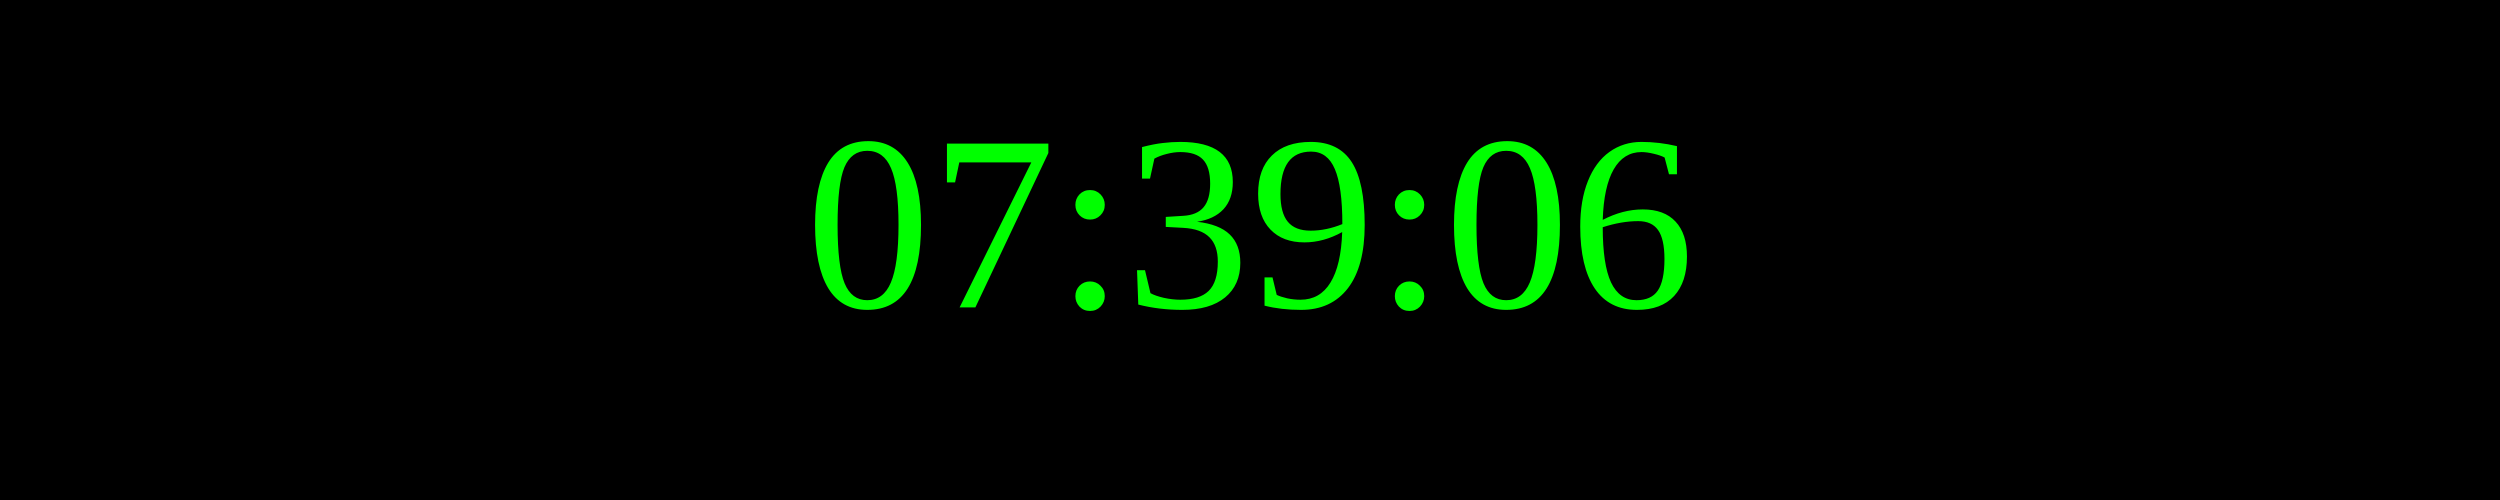
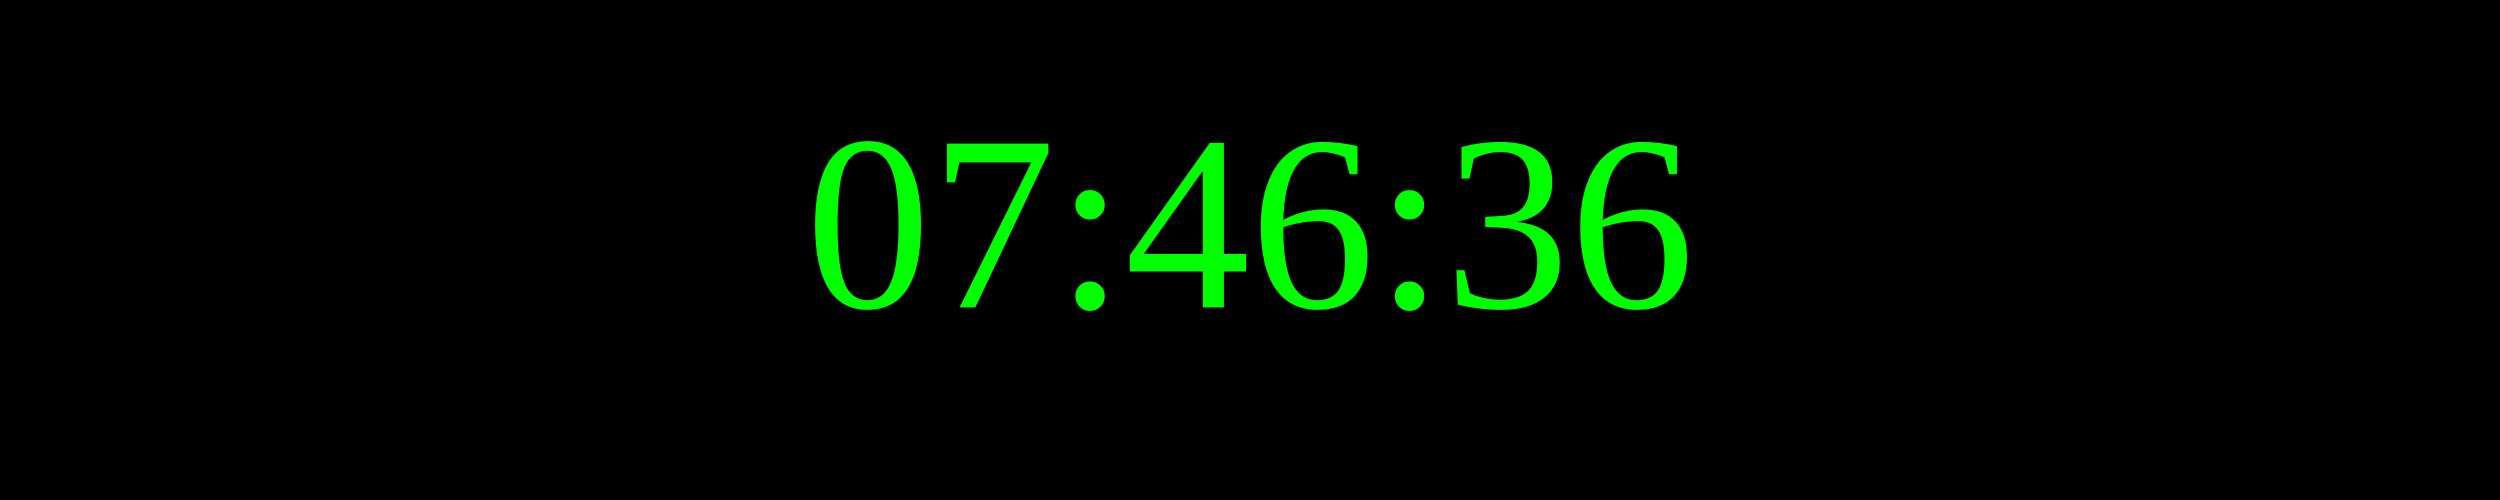
<svg xmlns="http://www.w3.org/2000/svg" width="250" height="50">
  <rect width="100%" height="100%" fill="black" />
  <text x="50%" y="50%" font-size="25" fill="lime" text-anchor="middle" dominant-baseline="middle">
- 07:39:06
+ 07:46:36
</text>
</svg>
